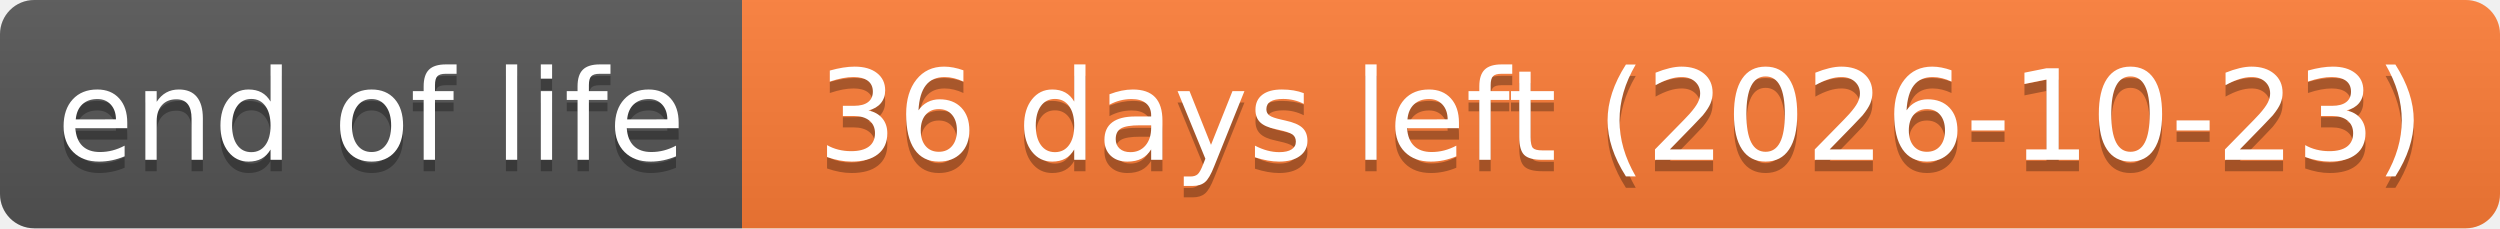
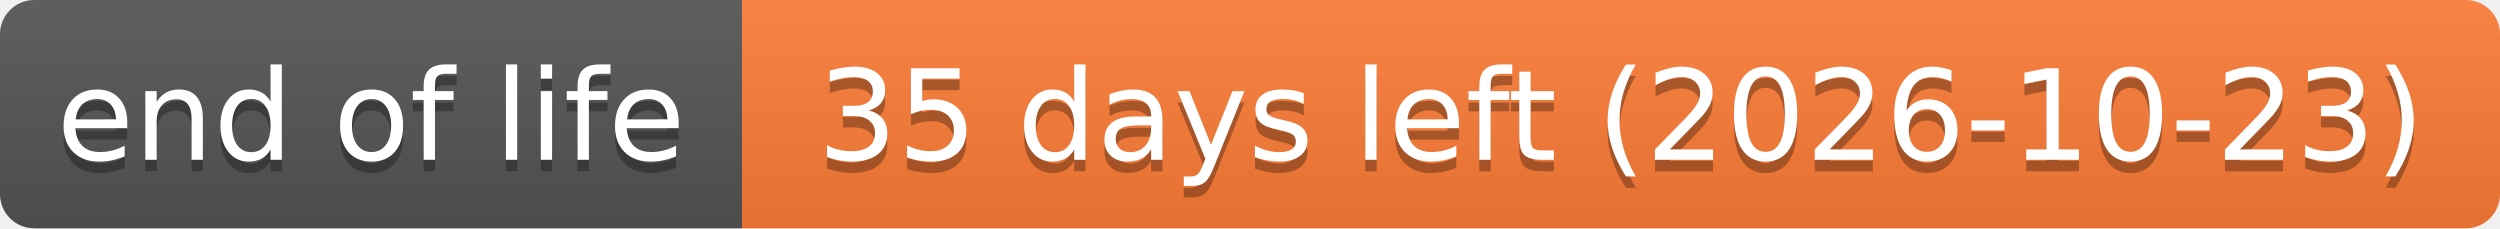
- <svg xmlns="http://www.w3.org/2000/svg" width="219" height="20" role="img" aria-label="end of life: 36 days left (2026-10-23)">
+ <svg xmlns="http://www.w3.org/2000/svg" width="219" height="20" role="img" aria-label="end of life: 35 days left (2026-10-23)">
  <linearGradient id="s" x2="0" y2="100%">
    <stop offset="0" stop-color="#bbb" stop-opacity=".1" />
    <stop offset="1" stop-opacity=".1" />
  </linearGradient>
  <clipPath id="r">
    <rect width="219" height="20" rx="3" fill="#fff" />
  </clipPath>
  <g clip-path="url(#r)">
    <rect width="65" height="20" fill="#555" />
    <rect x="65" width="154" height="20" fill="#fe7d37" />
    <rect width="219" height="20" fill="url(#s)" />
  </g>
  <g fill="#fff" text-anchor="middle" font-family="Verdana,Geneva,DejaVu Sans,sans-serif" text-rendering="geometricPrecision" font-size="110">
    <text aria-hidden="true" x="325" y="150" fill="#010101" fill-opacity=".3" transform="scale(.1)" textLength="551">end of life</text>
    <text x="325" y="140" transform="scale(.1)" textLength="551">end of life</text>
-     <text aria-hidden="true" x="1420" y="150" fill="#010101" fill-opacity=".3" transform="scale(.1)" textLength="1441">36 days left (2026-10-23)</text>
-     <text x="1420" y="140" transform="scale(.1)" textLength="1441">36 days left (2026-10-23)</text>
+     <text aria-hidden="true" x="1420" y="150" fill="#010101" fill-opacity=".3" transform="scale(.1)" textLength="1441">35 days left (2026-10-23)</text>
+     <text x="1420" y="140" transform="scale(.1)" textLength="1441">35 days left (2026-10-23)</text>
  </g>
</svg>
